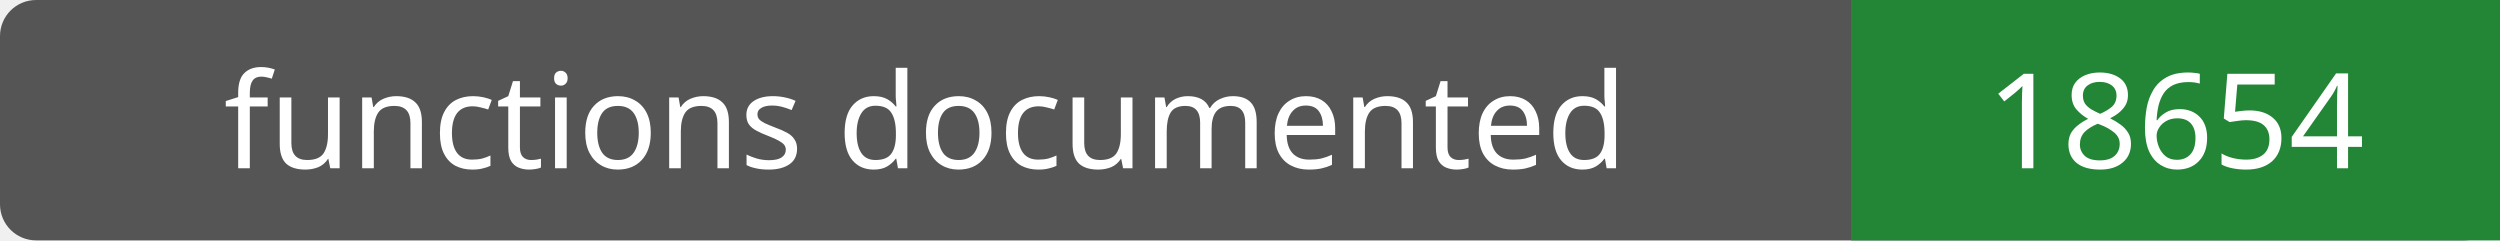
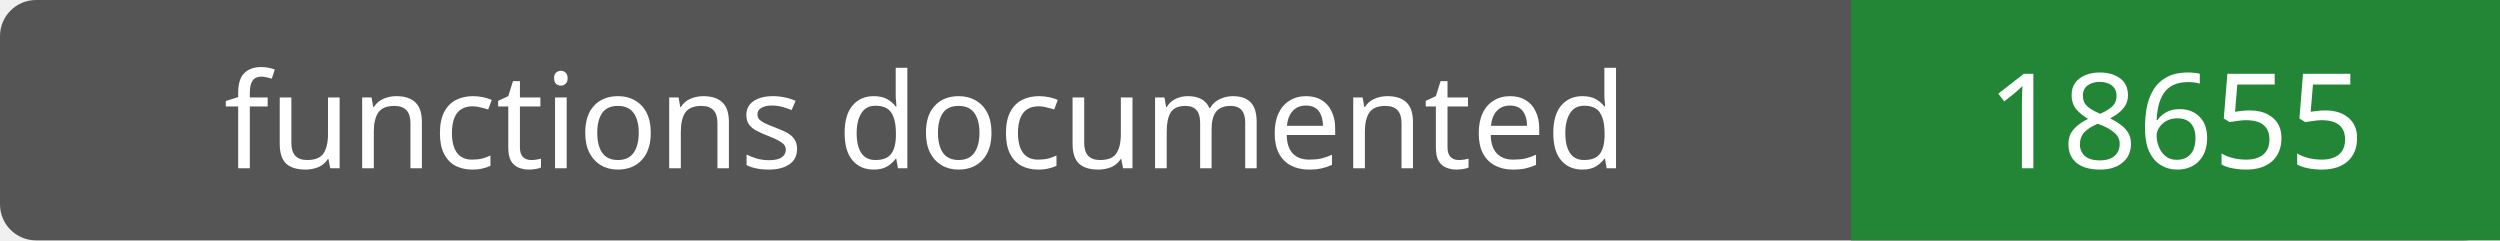
- <svg xmlns="http://www.w3.org/2000/svg" width="208" height="20" role="img" aria-label="functions documented: 18654">
+ <svg xmlns="http://www.w3.org/2000/svg" width="208" height="20" role="img" aria-label="functions documented: 18655">
  <rect width="208" height="20" rx="3" fill="#555" />
  <path fill="#238636" d="M154 0h54v20H154z" />
  <g fill="#fff" text-anchor="middle" font-family="Verdana,sans-serif" font-size="11">
    <text x="77.0" y="14">functions documented</text>
-     <text x="181.0" y="14">18654</text>
+     <text x="181.0" y="14">18655</text>
  </g>
</svg>
